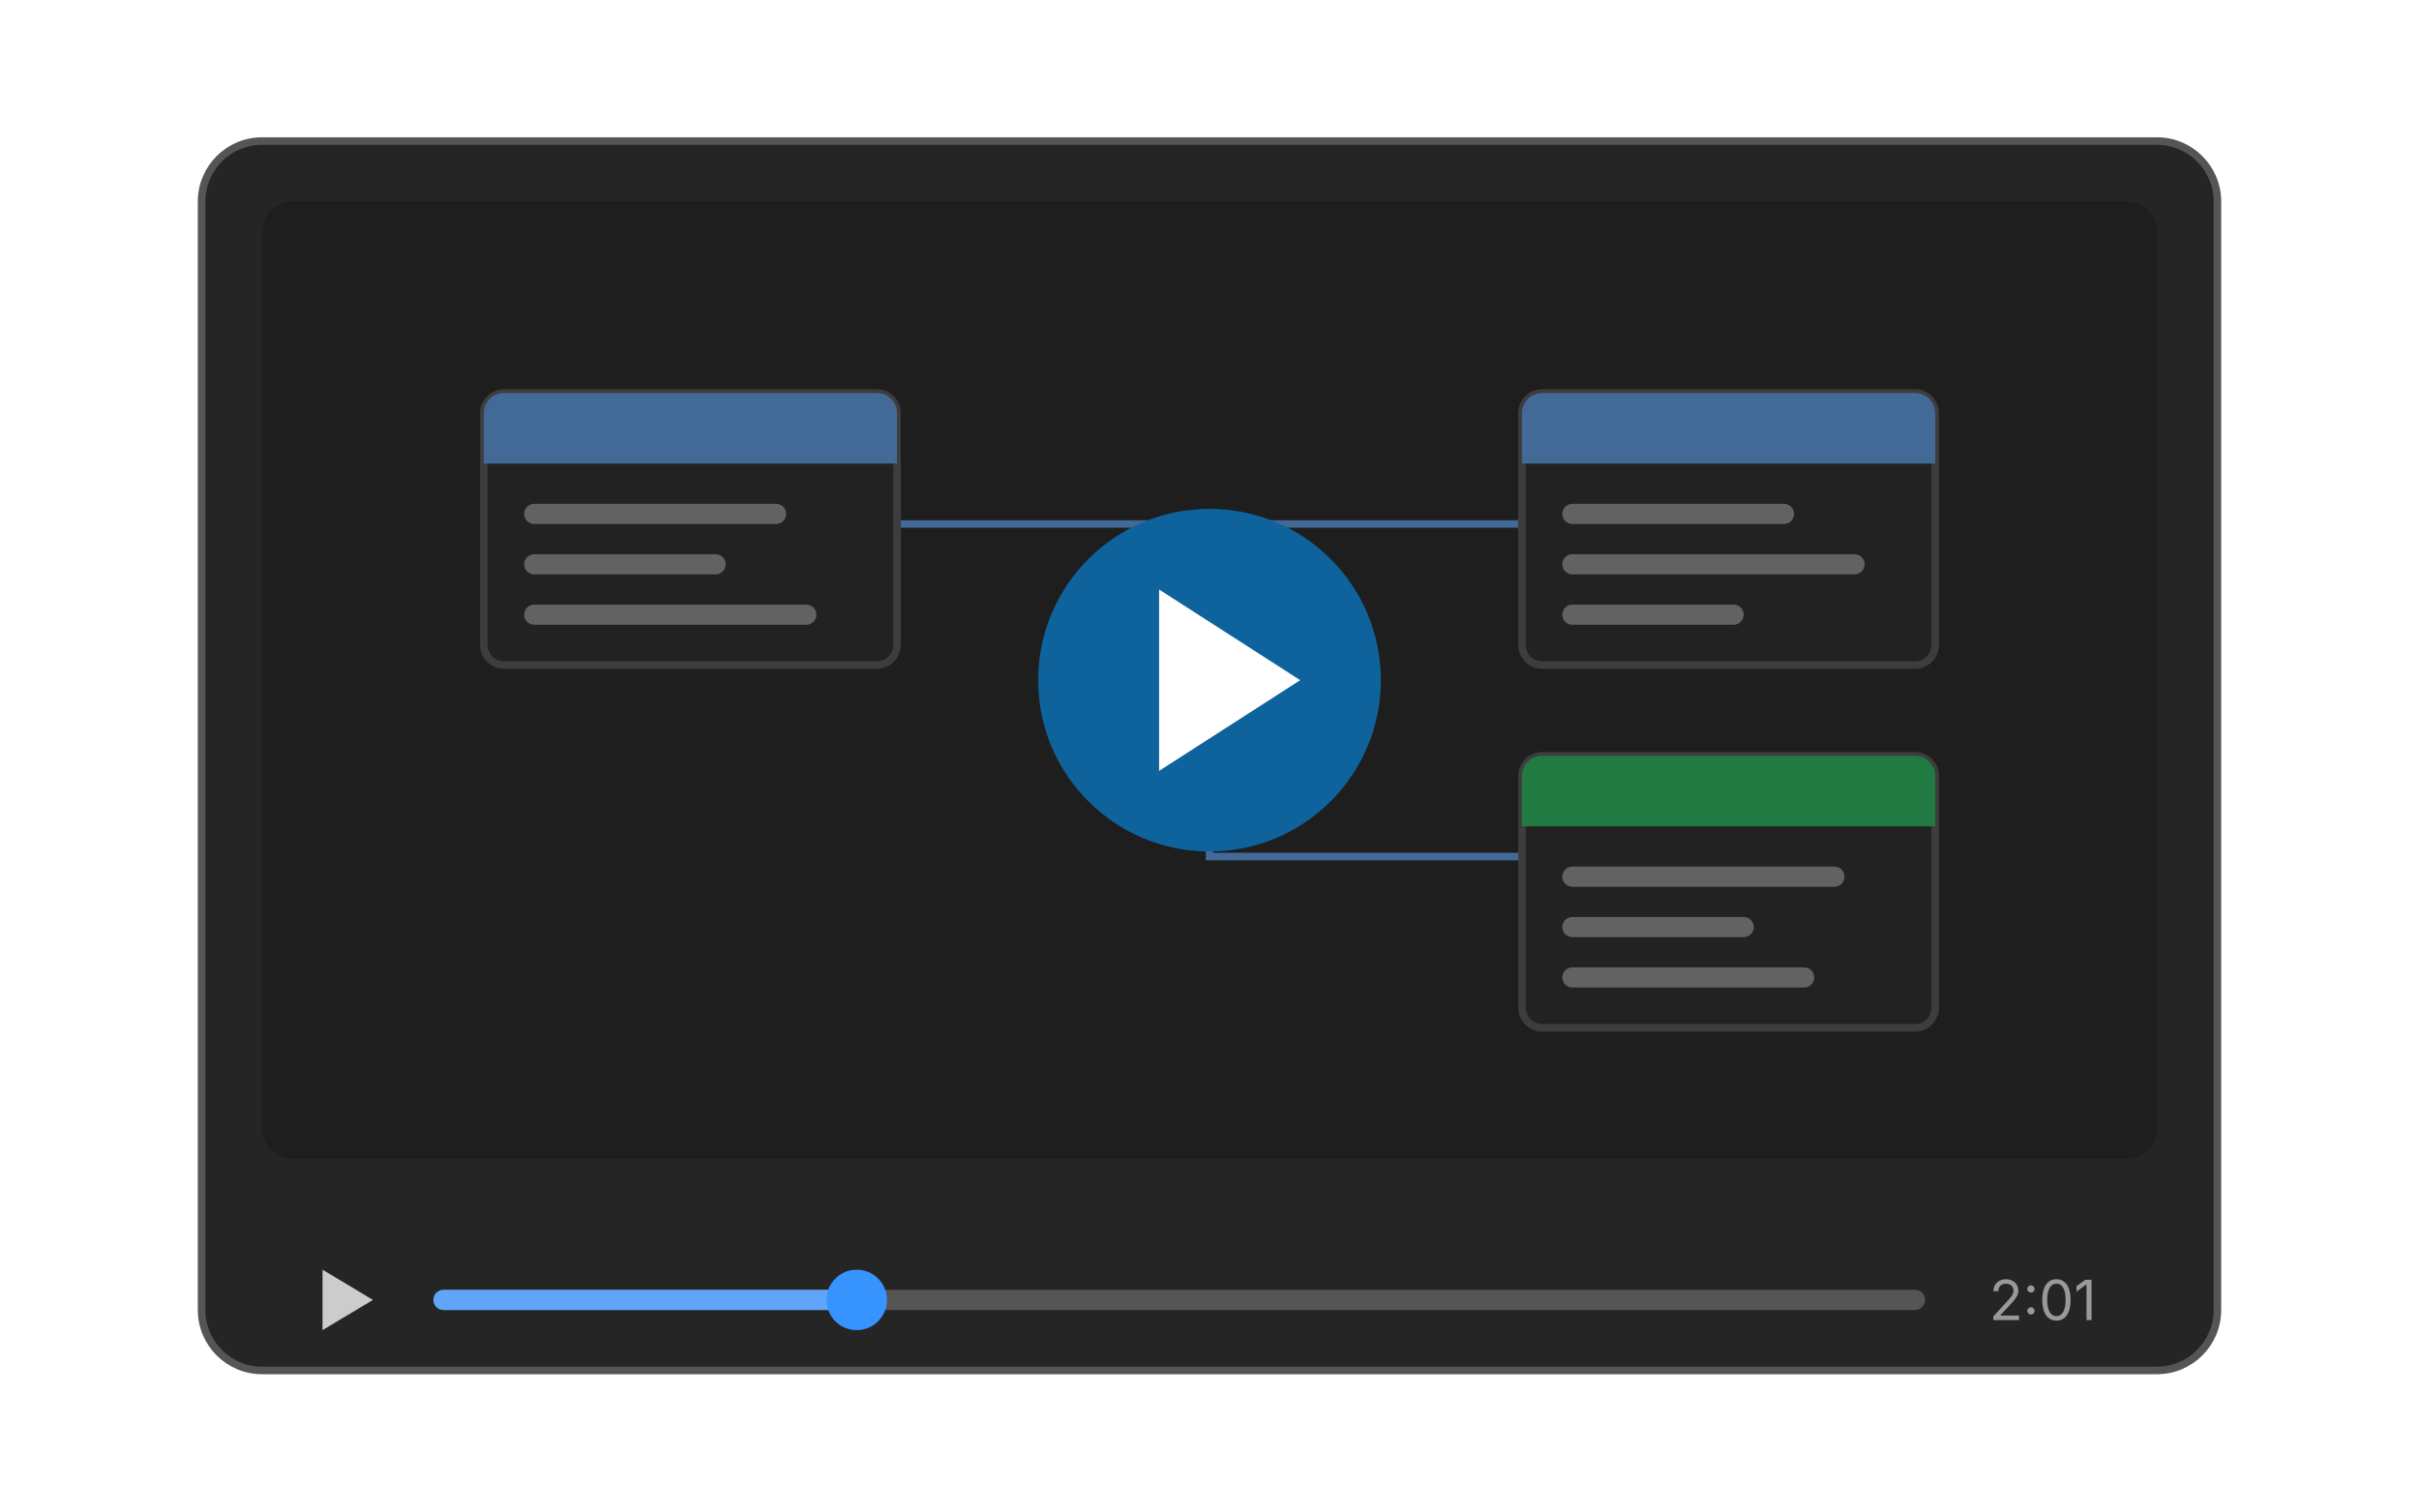
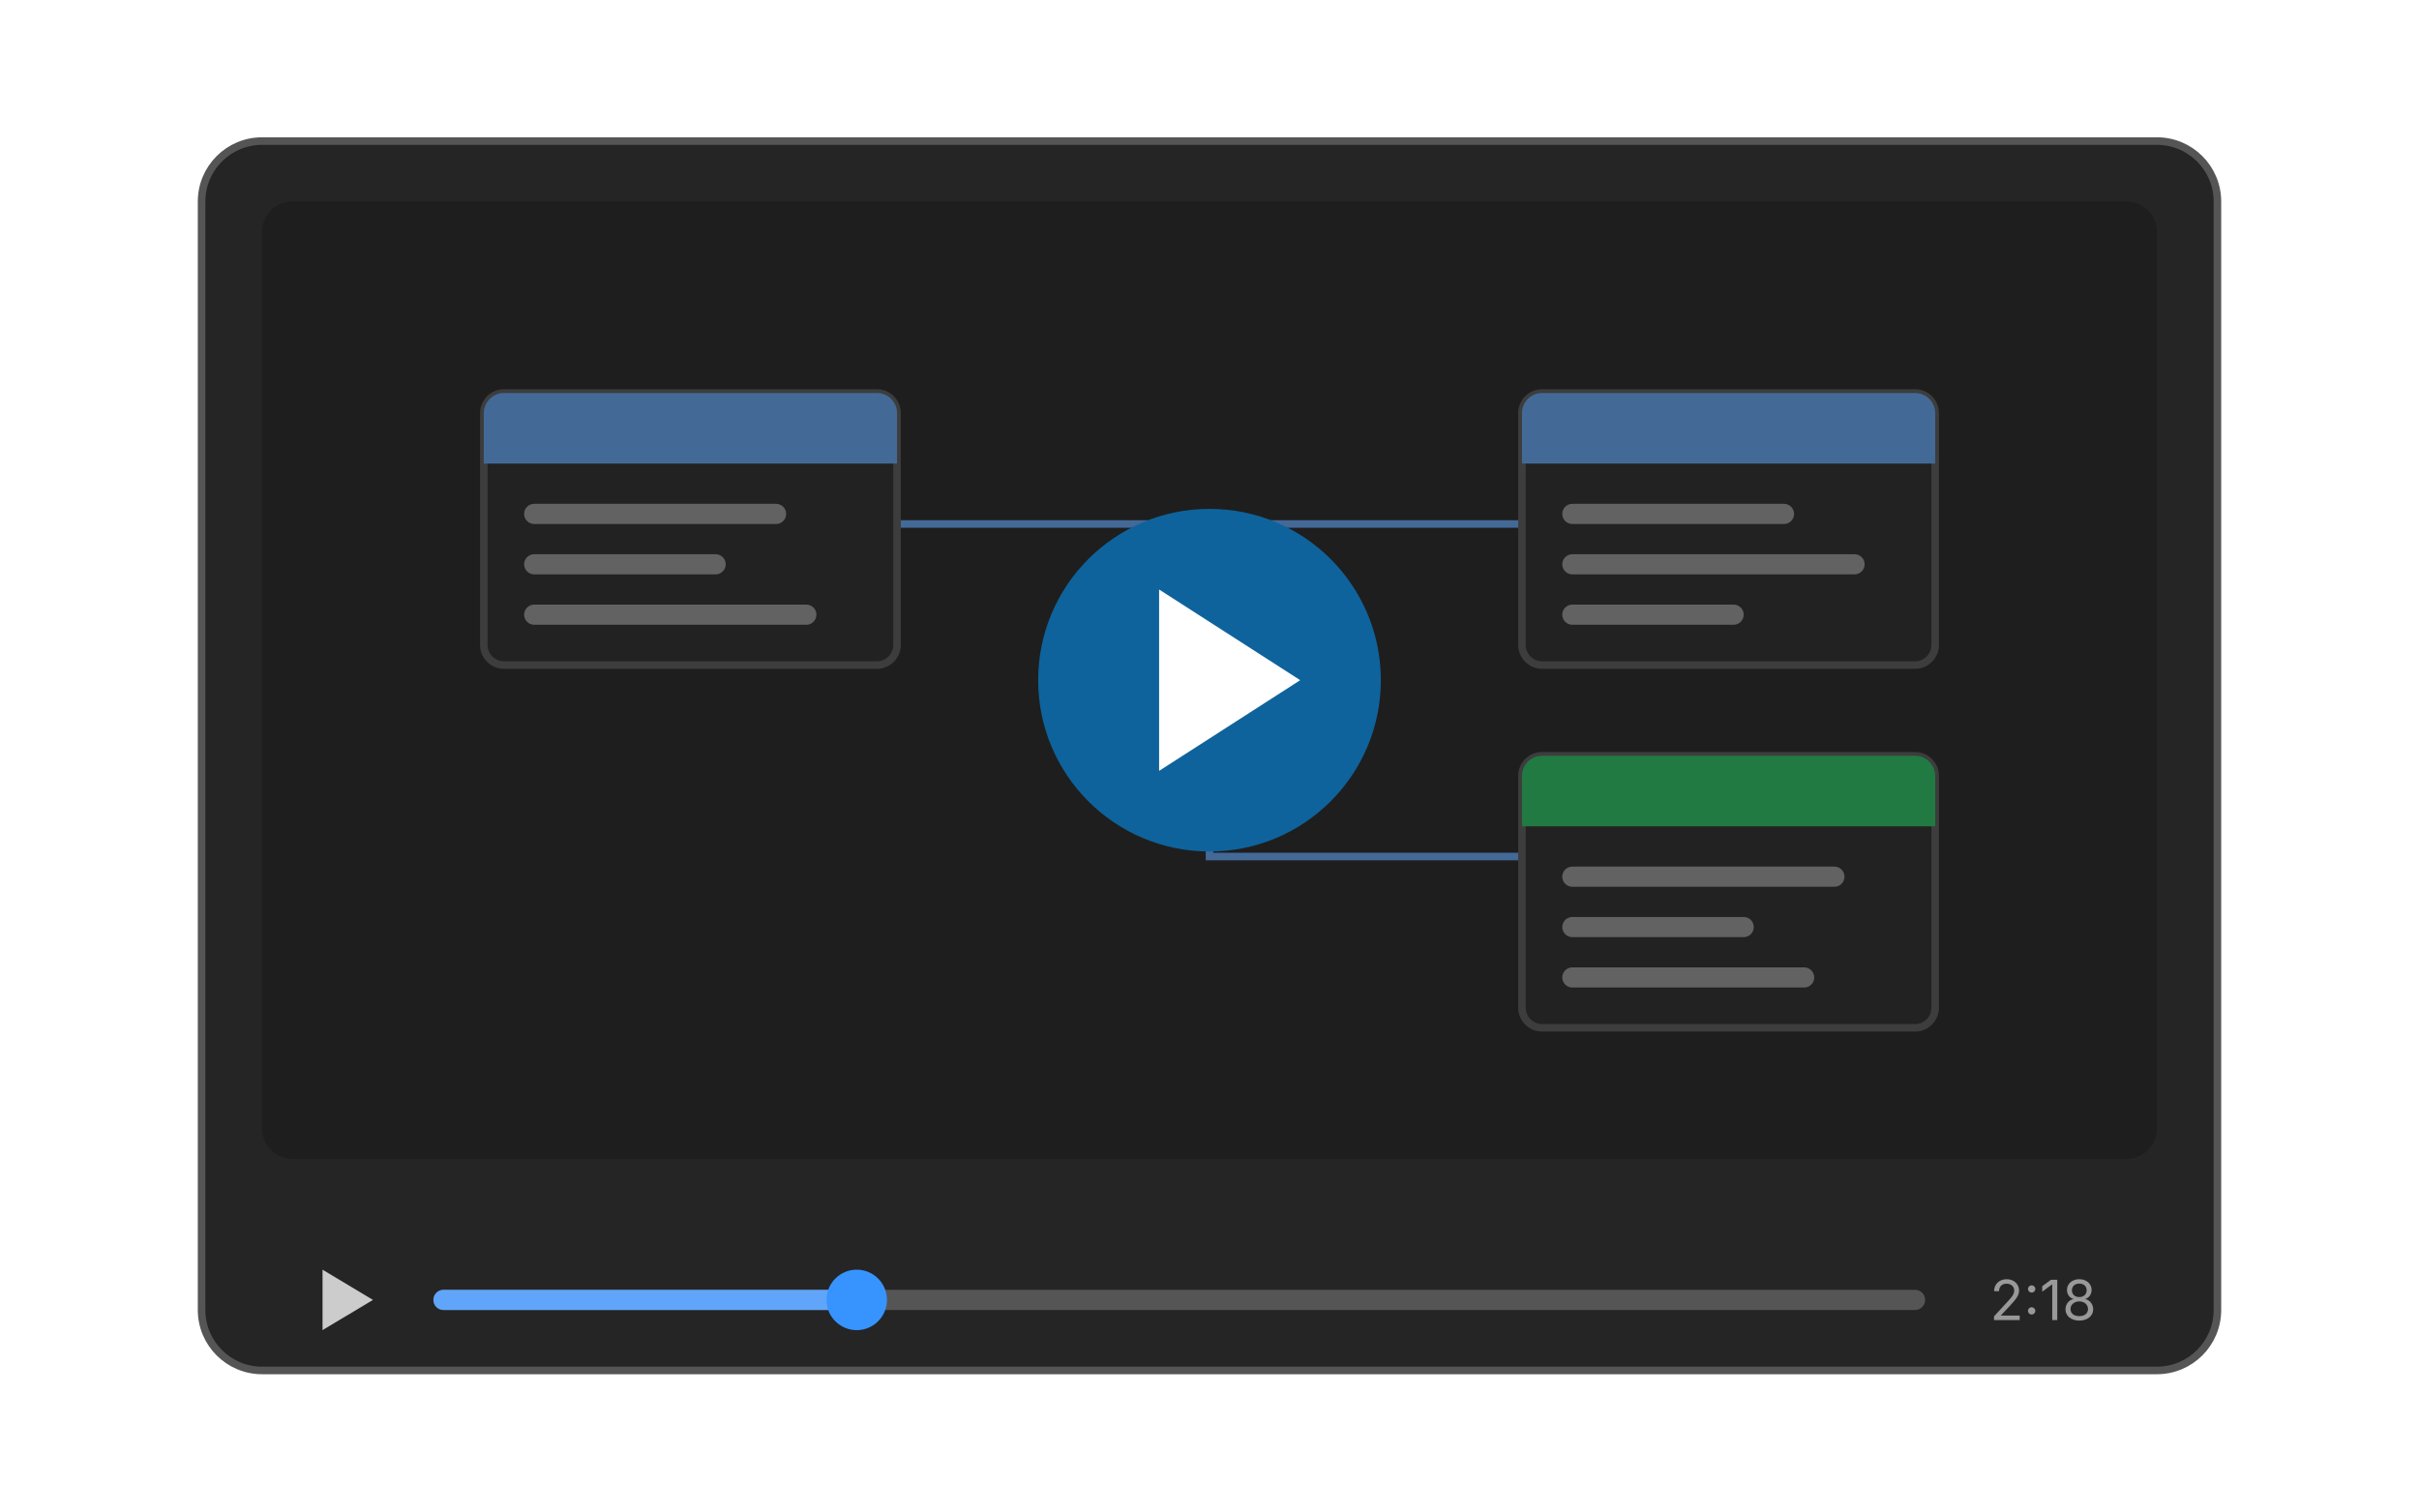
<svg xmlns="http://www.w3.org/2000/svg" viewBox="0 0 480 300" width="480" height="300" font-family="-apple-system, BlinkMacSystemFont, 'Segoe UI', system-ui, sans-serif">
  <style>
    .ew-bg{fill:var(--vscode-editor-background,#1e1e1e)}
    .ew-card{fill:var(--vscode-editorWidget-background,#252526);stroke:var(--vscode-panel-border,#555555);stroke-width:1.5}
    .ew-fg{fill:var(--vscode-foreground,#cccccc)}
    .ew-muted{fill:var(--vscode-descriptionForeground,#999999)}
    .ew-rule{stroke:var(--vscode-panel-border,#555555)}
    .ew-btn{fill:var(--vscode-button-background,#0e639c)}
    .ew-btnfg{fill:var(--vscode-button-foreground,#ffffff)}
    .ew-link{fill:var(--vscode-textLink-foreground,#3794ff)}
  </style>
  <rect x="40" y="28" width="400" height="244" rx="12" class="ew-card" />
  <rect x="52" y="40" width="376" height="190" rx="6" class="ew-bg" />
  <g opacity="0.55">
    <path d="M178 104 H240 M302 104 H240 V170 H302" fill="none" stroke="#60a5fa" stroke-width="1.5" />
    <g transform="translate(96 78)">
      <rect width="82" height="54" rx="4" class="ew-card" />
      <path d="M0 4a4 4 0 0 1 4-4h74a4 4 0 0 1 4 4v10H0z" fill="#60a5fa" />
      <rect x="8" y="22" width="52" height="4" rx="2" class="ew-muted" />
      <rect x="8" y="32" width="40" height="4" rx="2" class="ew-muted" />
      <rect x="8" y="42" width="58" height="4" rx="2" class="ew-muted" />
    </g>
    <g transform="translate(302 78)">
      <rect width="82" height="54" rx="4" class="ew-card" />
      <path d="M0 4a4 4 0 0 1 4-4h74a4 4 0 0 1 4 4v10H0z" fill="#60a5fa" />
      <rect x="8" y="22" width="46" height="4" rx="2" class="ew-muted" />
      <rect x="8" y="32" width="60" height="4" rx="2" class="ew-muted" />
      <rect x="8" y="42" width="36" height="4" rx="2" class="ew-muted" />
    </g>
    <g transform="translate(302 150)">
      <rect width="82" height="54" rx="4" class="ew-card" />
      <path d="M0 4a4 4 0 0 1 4-4h74a4 4 0 0 1 4 4v10H0z" fill="#22c55e" />
      <rect x="8" y="22" width="56" height="4" rx="2" class="ew-muted" />
      <rect x="8" y="32" width="38" height="4" rx="2" class="ew-muted" />
      <rect x="8" y="42" width="50" height="4" rx="2" class="ew-muted" />
    </g>
  </g>
  <circle cx="240" cy="135" r="34" class="ew-btn" />
  <path d="M230 117 L258 135 L230 153 Z" class="ew-btnfg" />
  <path d="M64 252 l10 6 l-10 6 z" class="ew-fg" />
  <line x1="88" y1="258" x2="380" y2="258" class="ew-rule" stroke-width="4" stroke-linecap="round" />
  <line x1="88" y1="258" x2="170" y2="258" stroke="#60a5fa" stroke-width="4" stroke-linecap="round" />
  <circle cx="170" cy="258" r="6" class="ew-link" />
-   <text x="416" y="262" font-size="11" text-anchor="end" class="ew-muted">2:01</text>
+   <text x="416" y="262" font-size="11" text-anchor="end" class="ew-muted">2:18</text>
</svg>
